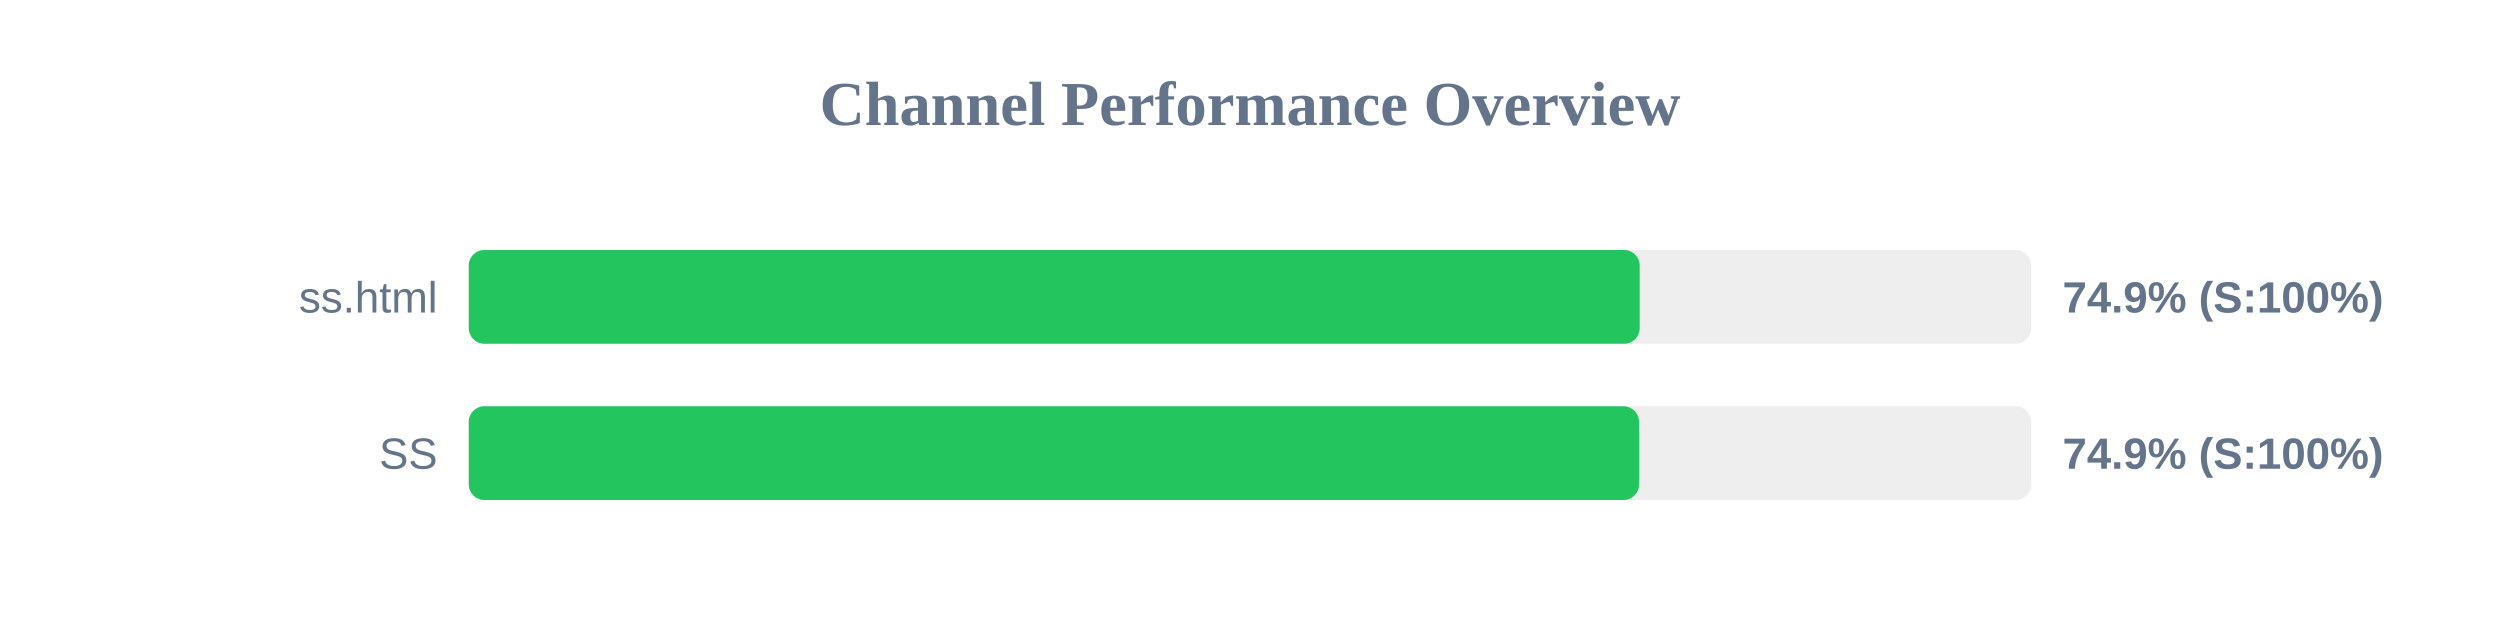
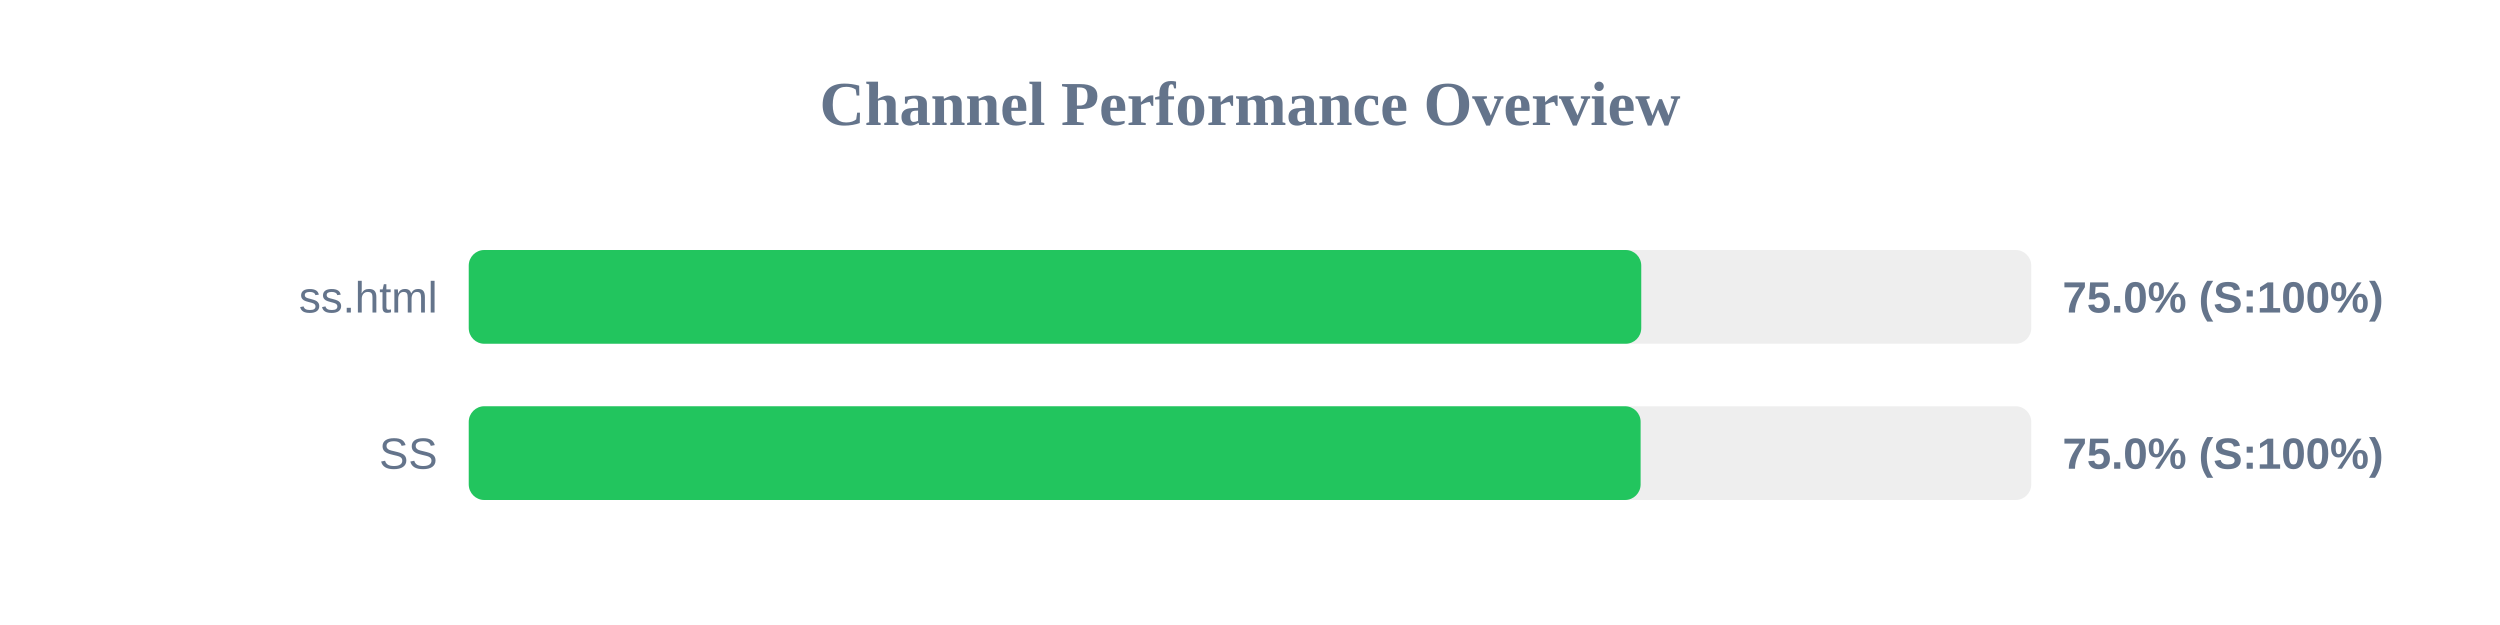
<svg xmlns="http://www.w3.org/2000/svg" width="800" height="200" version="1.1">
  <style>
        .row { font: 14px Arial; fill: #64748b; }
        .score { font: bold 14px Arial; fill: #64748b; }
    </style>
  <text x="400" y="40" text-anchor="middle" font-size="20px" font-weight="bold" fill="#64748b">Channel Performance Overview</text>
  <rect x="150" y="80" width="500" height="30" fill="#eee" rx="5" />
-   <rect x="150" y="80" width="374.7" height="30" fill="#22c55e" rx="5" />
+   <rect x="150" y="80" width="375.2" height="30" fill="#22c55e" rx="5" />
  <text x="140" y="100" text-anchor="end" class="row">ss.html</text>
-   <text x="660" y="100" text-anchor="start" class="score">74.9% (S:100%)</text>
+   <text x="660" y="100" text-anchor="start" class="score">75.0% (S:100%)</text>
  <rect x="150" y="130" width="500" height="30" fill="#eee" rx="5" />
-   <rect x="150" y="130" width="374.5" height="30" fill="#22c55e" rx="5" />
+   <rect x="150" y="130" width="375.0" height="30" fill="#22c55e" rx="5" />
  <text x="140" y="150" text-anchor="end" class="row">SS</text>
-   <text x="660" y="150" text-anchor="start" class="score">74.9% (S:100%)</text>
+   <text x="660" y="150" text-anchor="start" class="score">75.0% (S:100%)</text>
</svg>
